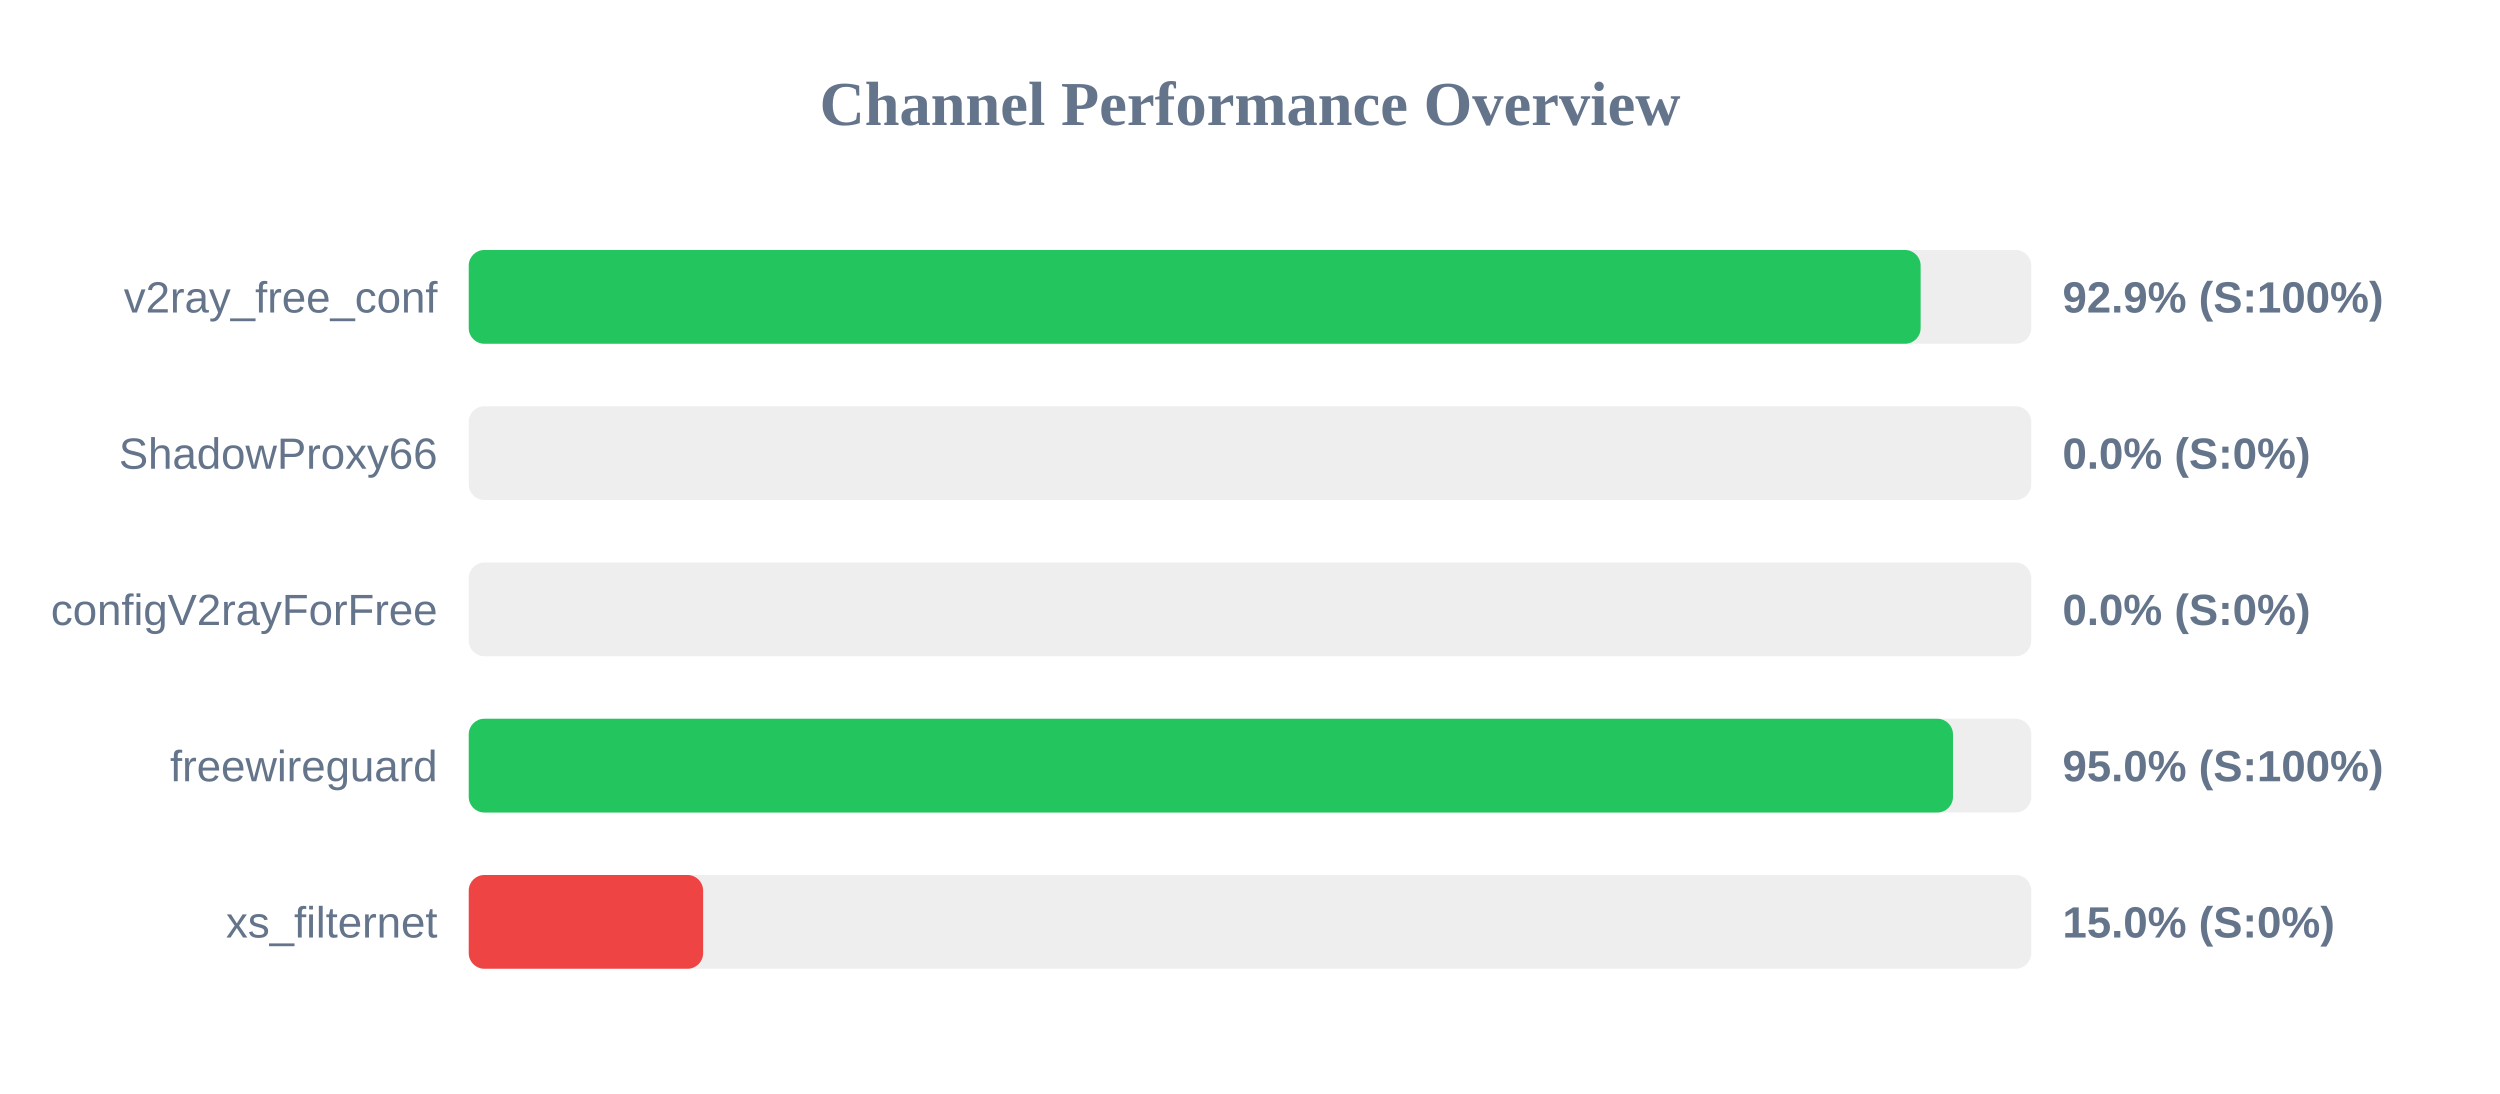
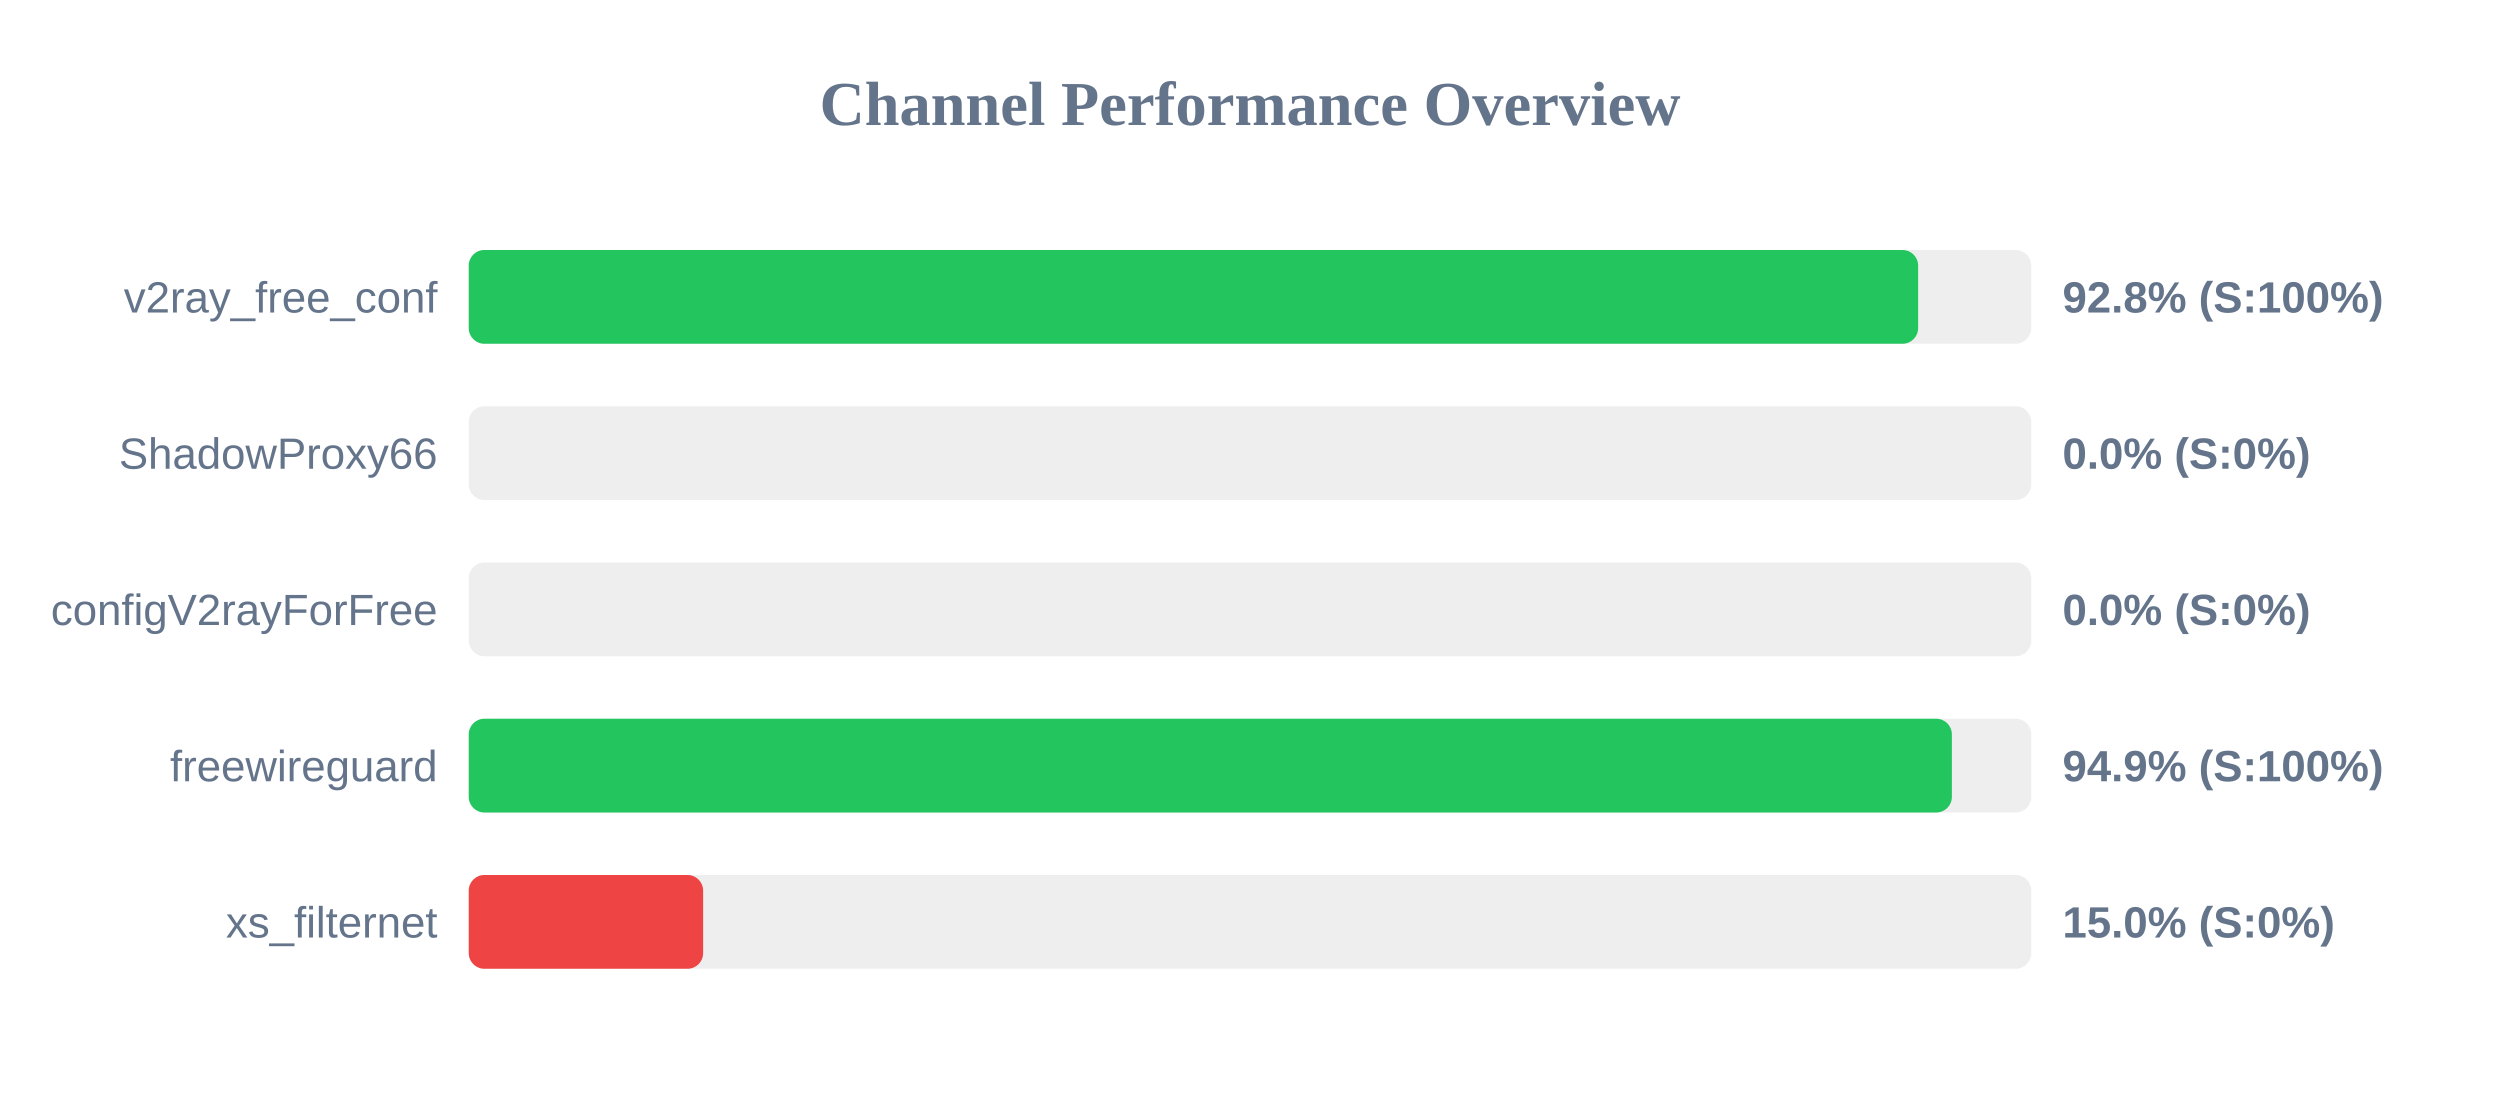
<svg xmlns="http://www.w3.org/2000/svg" width="800" height="350" version="1.1">
  <style>
        .row { font: 14px Arial; fill: #64748b; }
        .score { font: bold 14px Arial; fill: #64748b; }
    </style>
  <text x="400" y="40" text-anchor="middle" font-size="20px" font-weight="bold" fill="#64748b">Channel Performance Overview</text>
  <rect x="150" y="80" width="500" height="30" fill="#eee" rx="5" />
-   <rect x="150" y="80" width="464.6" height="30" fill="#22c55e" rx="5" />
+   <rect x="150" y="80" width="463.8" height="30" fill="#22c55e" rx="5" />
  <text x="140" y="100" text-anchor="end" class="row">v2ray_free_conf</text>
-   <text x="660" y="100" text-anchor="start" class="score">92.9% (S:100%)</text>
+   <text x="660" y="100" text-anchor="start" class="score">92.8% (S:100%)</text>
  <rect x="150" y="130" width="500" height="30" fill="#eee" rx="5" />
  <rect x="150" y="130" width="0.0" height="30" fill="#ef4444" rx="5" />
  <text x="140" y="150" text-anchor="end" class="row">ShadowProxy66</text>
  <text x="660" y="150" text-anchor="start" class="score">0.0% (S:0%)</text>
  <rect x="150" y="180" width="500" height="30" fill="#eee" rx="5" />
  <rect x="150" y="180" width="0.0" height="30" fill="#ef4444" rx="5" />
  <text x="140" y="200" text-anchor="end" class="row">configV2rayForFree</text>
  <text x="660" y="200" text-anchor="start" class="score">0.0% (S:0%)</text>
  <rect x="150" y="230" width="500" height="30" fill="#eee" rx="5" />
-   <rect x="150" y="230" width="474.95" height="30" fill="#22c55e" rx="5" />
+   <rect x="150" y="230" width="474.6" height="30" fill="#22c55e" rx="5" />
  <text x="140" y="250" text-anchor="end" class="row">freewireguard</text>
-   <text x="660" y="250" text-anchor="start" class="score">95.0% (S:100%)</text>
+   <text x="660" y="250" text-anchor="start" class="score">94.9% (S:100%)</text>
  <rect x="150" y="280" width="500" height="30" fill="#eee" rx="5" />
  <rect x="150" y="280" width="75.0" height="30" fill="#ef4444" rx="5" />
  <text x="140" y="300" text-anchor="end" class="row">xs_filternet</text>
  <text x="660" y="300" text-anchor="start" class="score">15.0% (S:0%)</text>
</svg>
